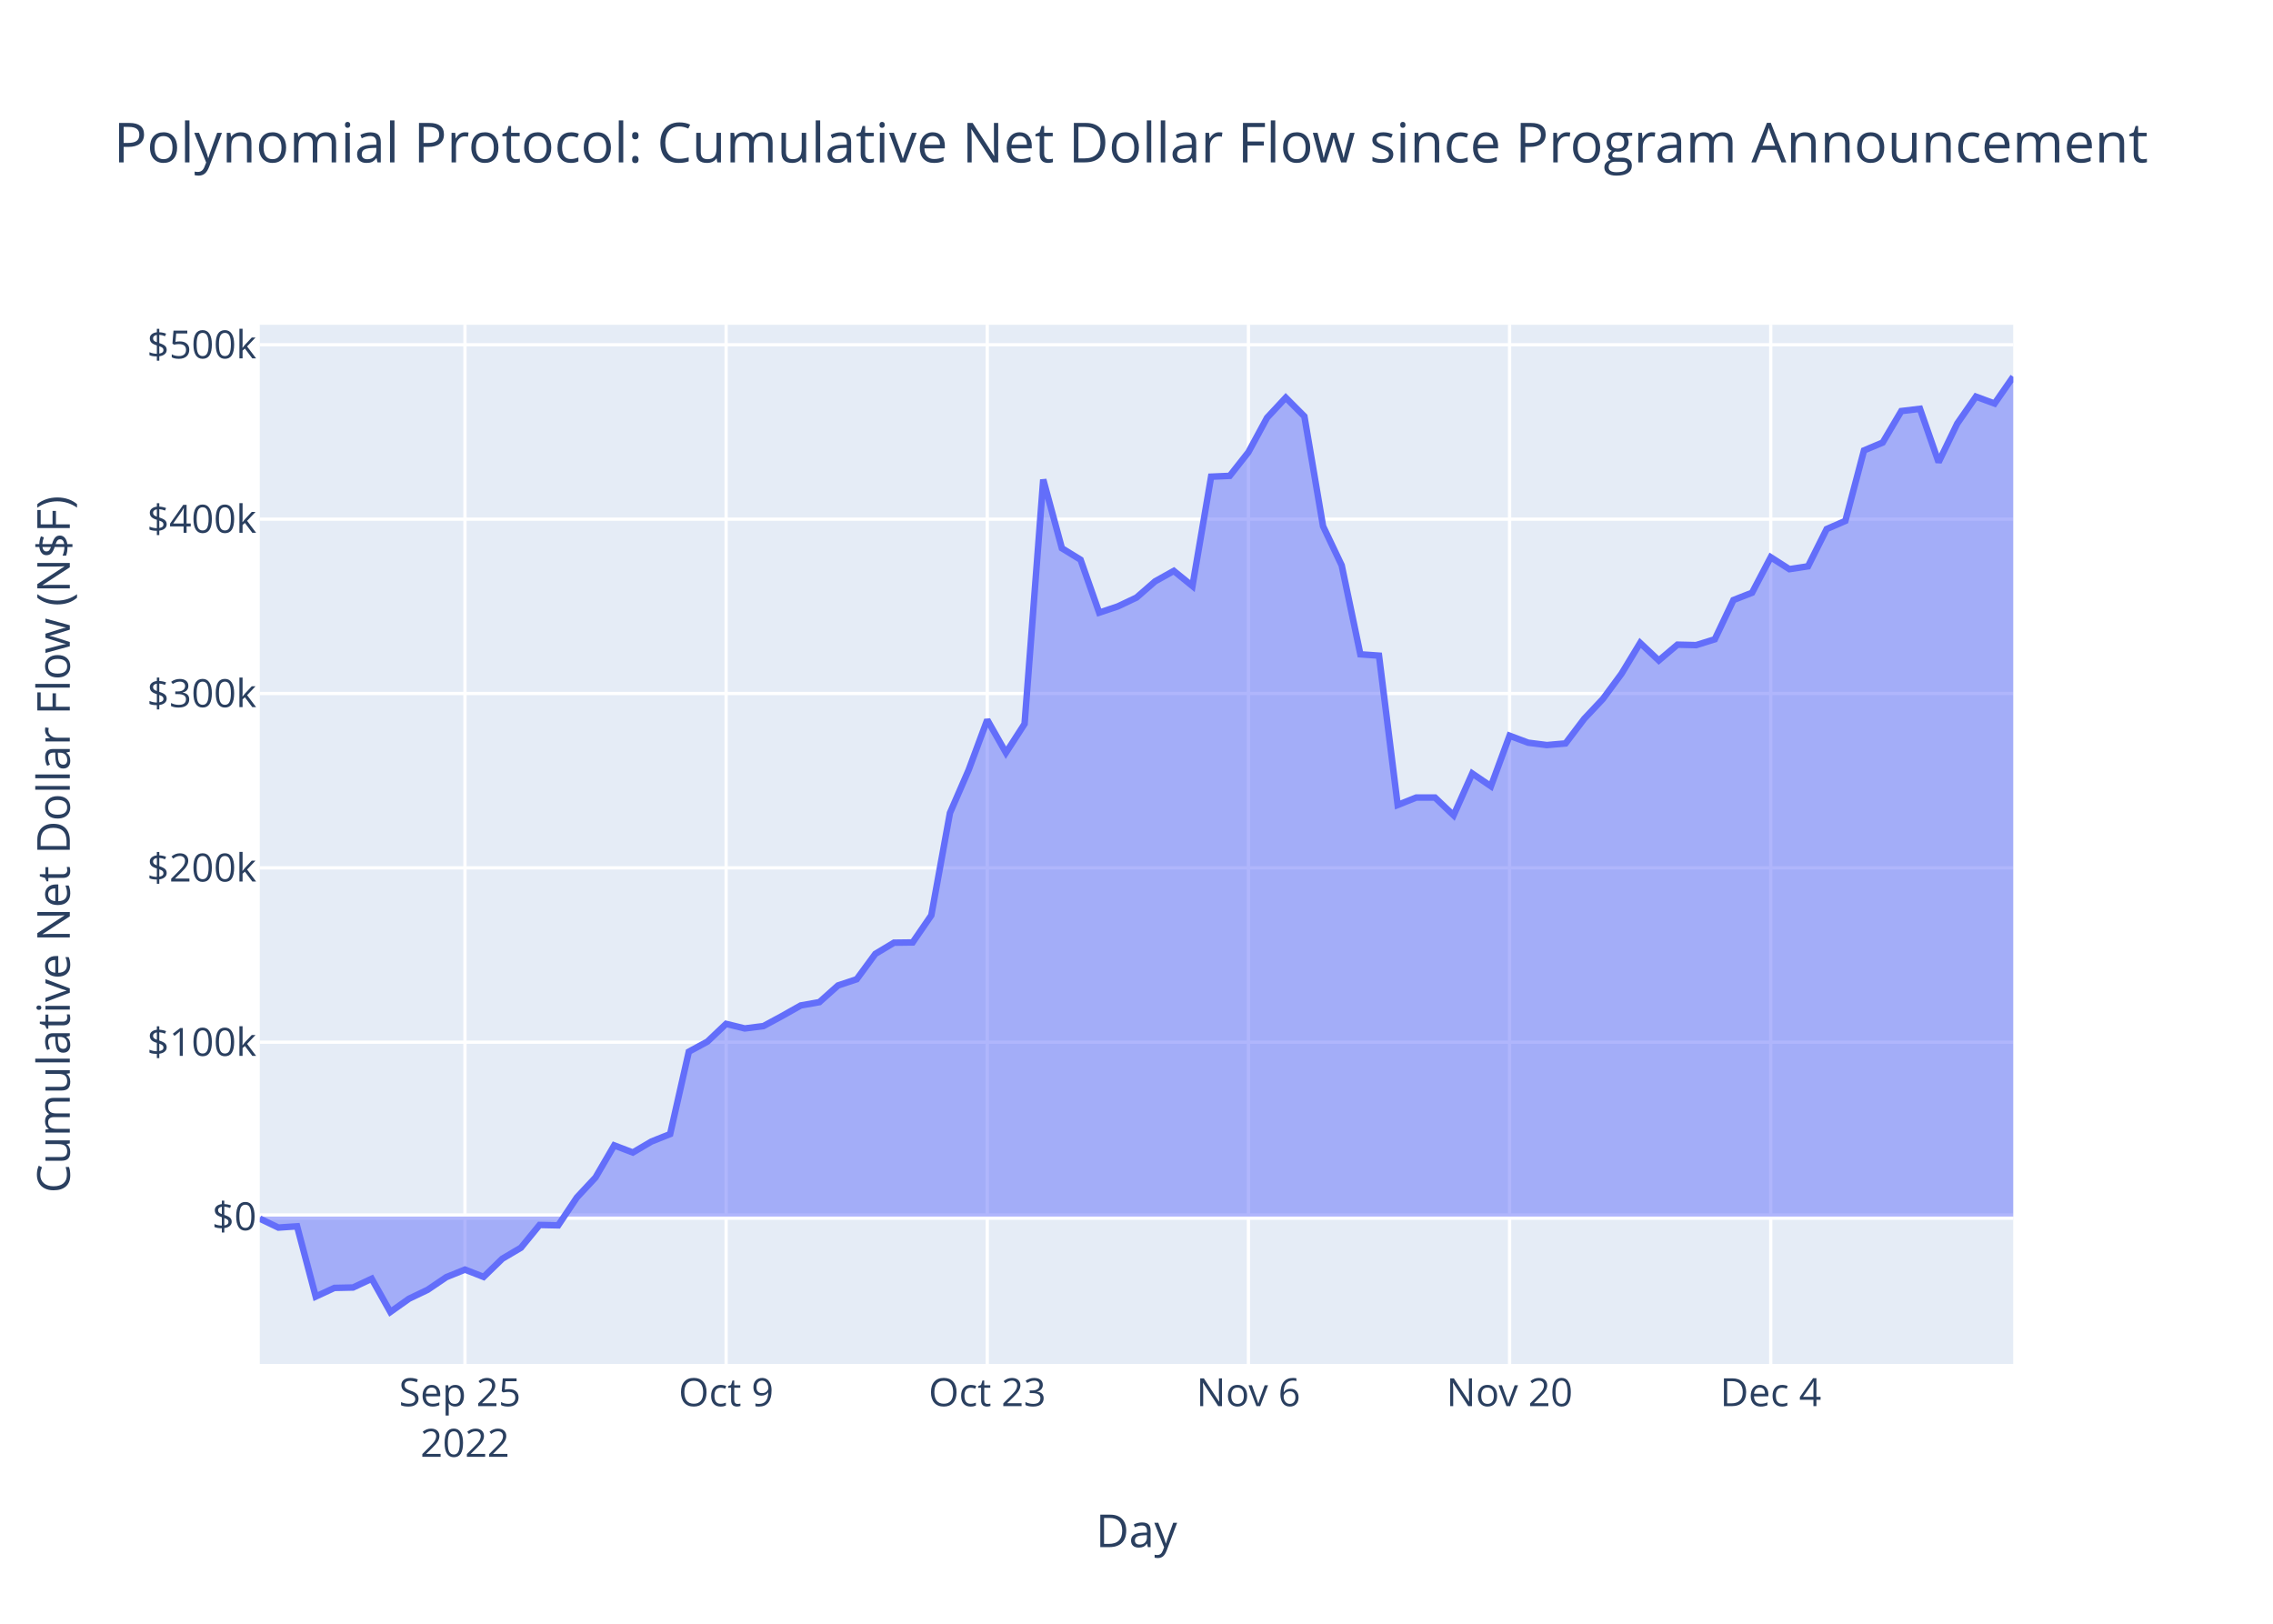
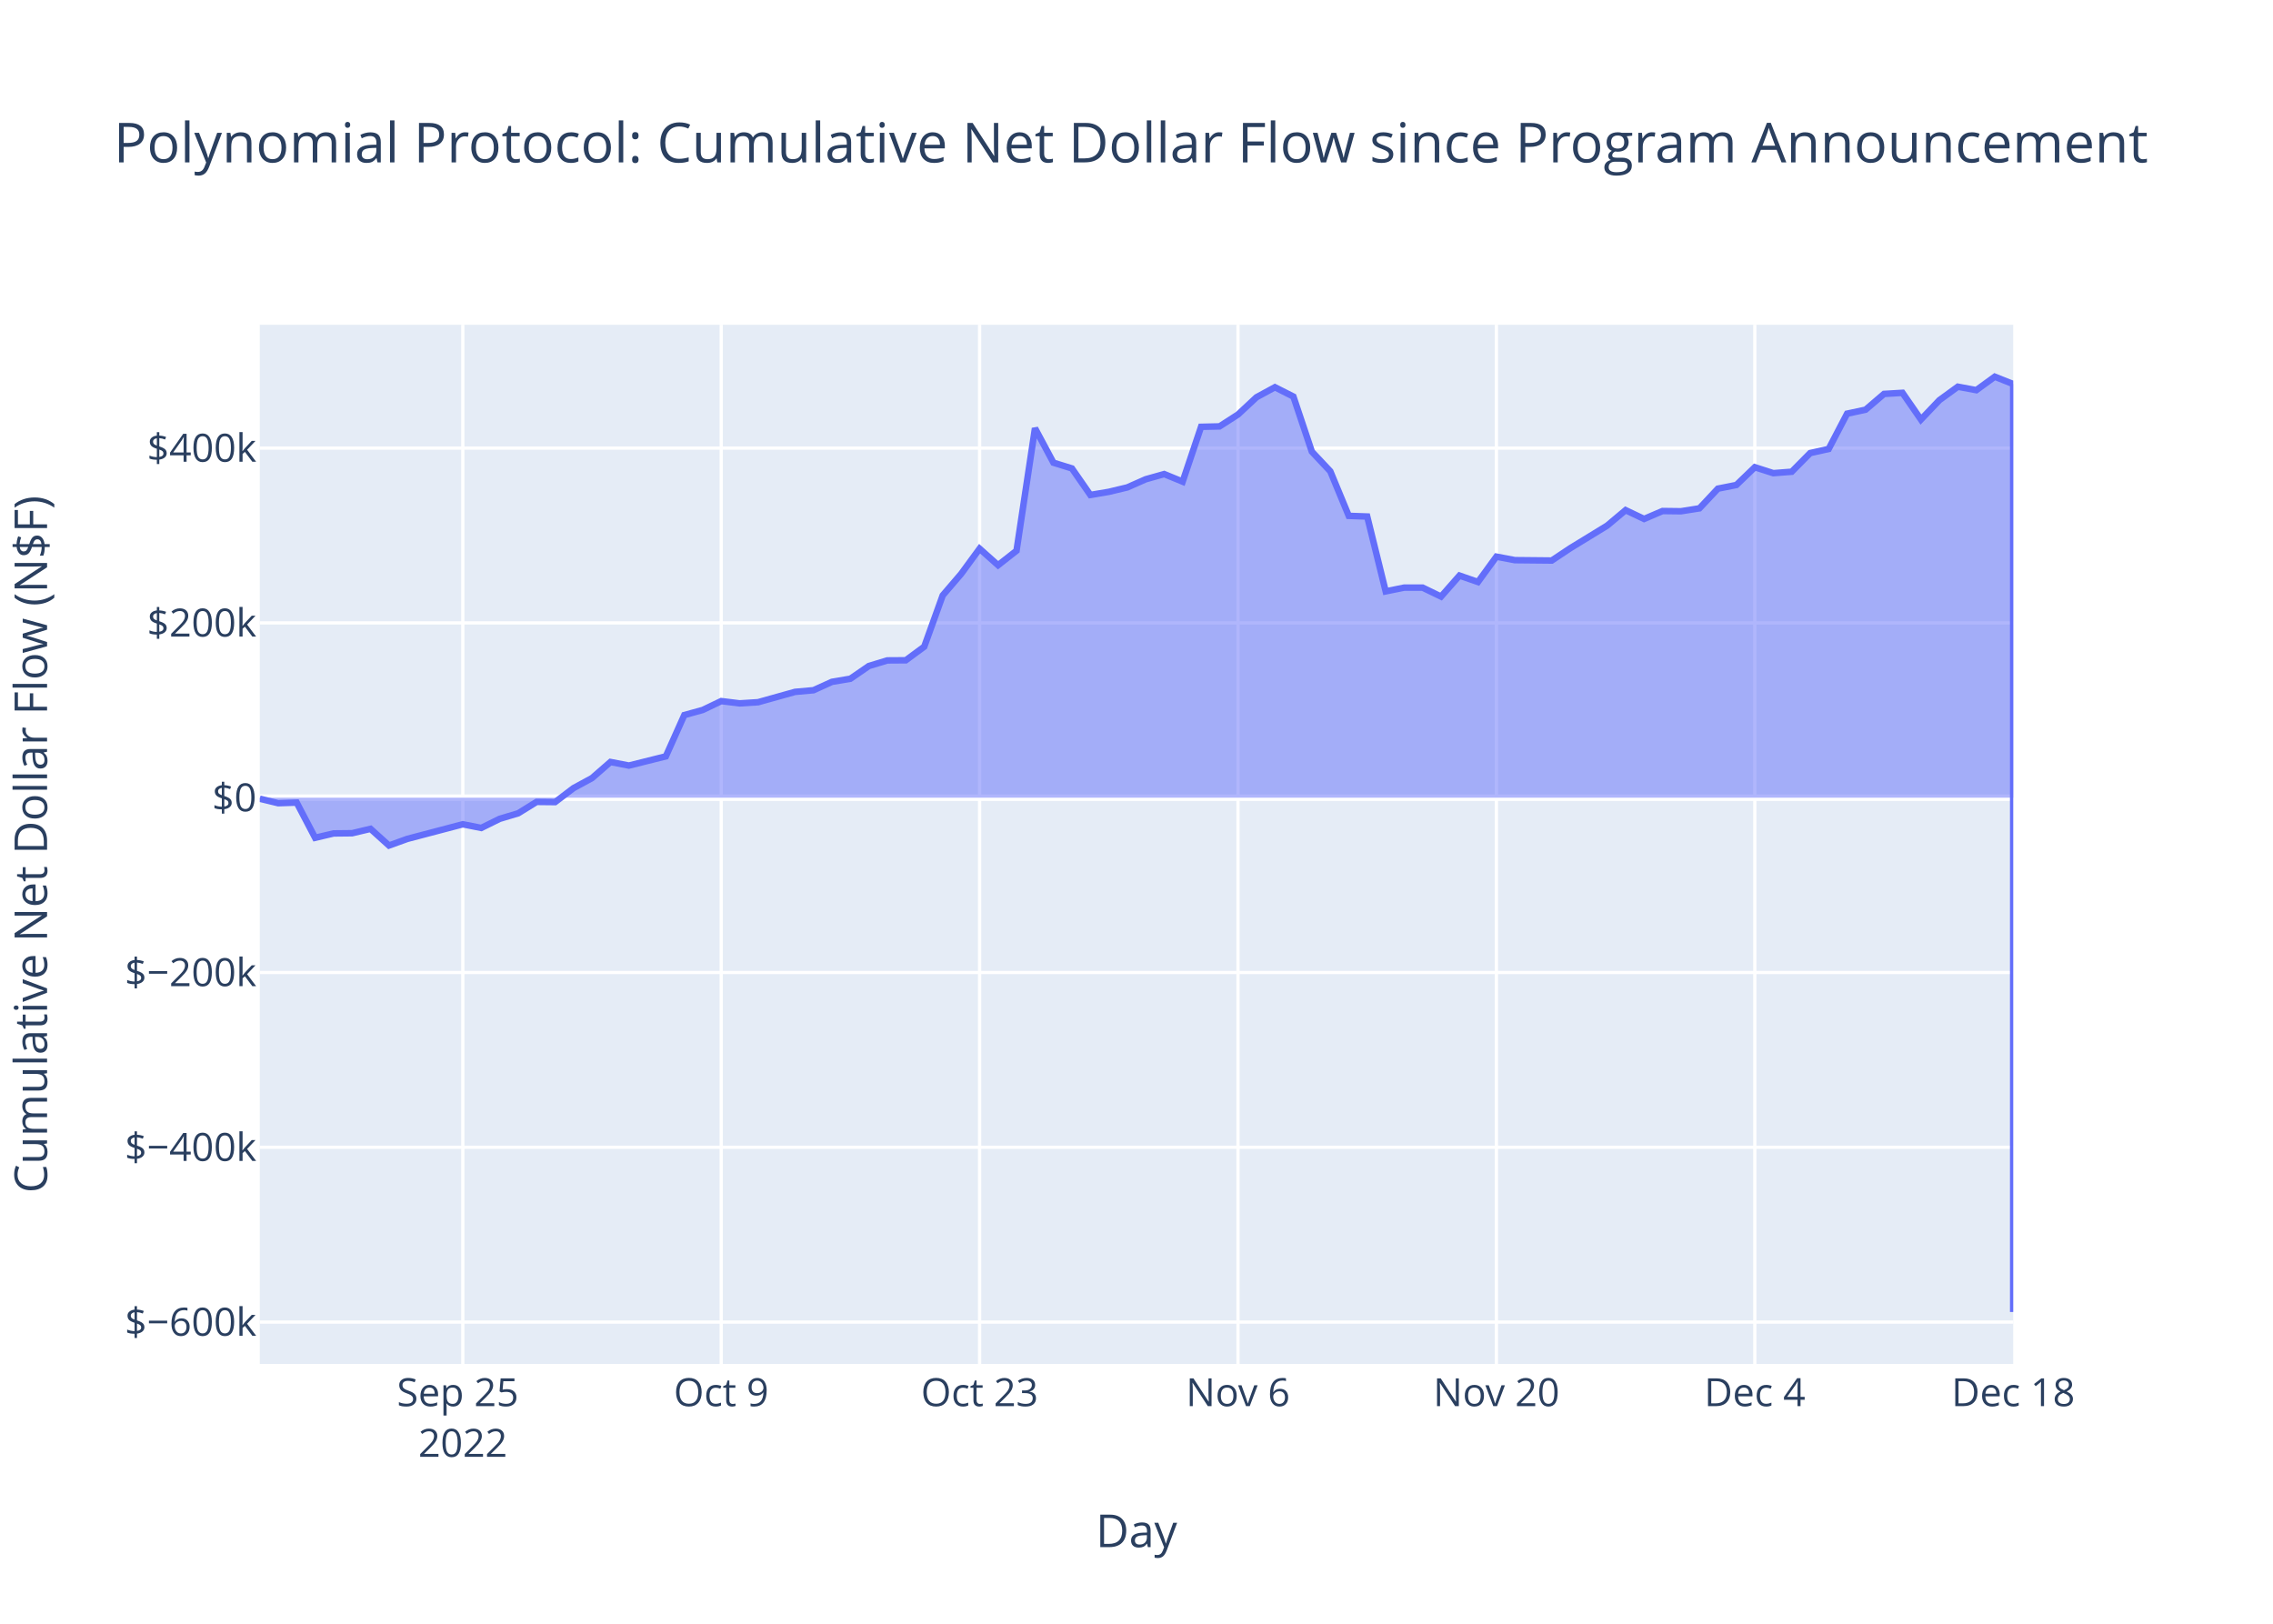
<svg xmlns="http://www.w3.org/2000/svg" class="main-svg" width="700" height="500" style="" viewBox="0 0 700 500">
  <rect x="0" y="0" width="700" height="500" style="fill: rgb(255, 255, 255); fill-opacity: 1;" />
-   <defs id="defs-524a88">
+   <defs id="defs-c72b7d">
    <g class="clips">
-       <clipPath id="clip524a88xyplot" class="plotclip">
+       <clipPath id="clipc72b7dxyplot" class="plotclip">
        <rect width="540" height="320" />
      </clipPath>
-       <clipPath class="axesclip" id="clip524a88x">
+       <clipPath class="axesclip" id="clipc72b7dx">
        <rect x="80" y="0" width="540" height="500" />
      </clipPath>
-       <clipPath class="axesclip" id="clip524a88y">
+       <clipPath class="axesclip" id="clipc72b7dy">
        <rect x="0" y="100" width="700" height="320" />
      </clipPath>
-       <clipPath class="axesclip" id="clip524a88xy">
+       <clipPath class="axesclip" id="clipc72b7dxy">
        <rect x="80" y="100" width="540" height="320" />
      </clipPath>
    </g>
    <g class="gradients" />
    <g class="patterns" />
  </defs>
  <g class="bglayer">
    <rect class="bg" x="80" y="100" width="540" height="320" style="fill: rgb(229, 236, 246); fill-opacity: 1; stroke-width: 0;" />
  </g>
  <g class="layer-below">
    <g class="imagelayer" />
    <g class="shapelayer" />
  </g>
  <g class="cartesianlayer">
    <g class="subplot xy">
      <g class="layer-subplot">
        <g class="shapelayer" />
        <g class="imagelayer" />
      </g>
      <g class="minor-gridlayer">
        <g class="x" />
        <g class="y" />
      </g>
      <g class="gridlayer">
        <g class="x">
-           <path class="xgrid crisp" transform="translate(143.19,0)" d="M0,100v320" style="stroke: rgb(255, 255, 255); stroke-opacity: 1; stroke-width: 1px;" />
-           <path class="xgrid crisp" transform="translate(223.62,0)" d="M0,100v320" style="stroke: rgb(255, 255, 255); stroke-opacity: 1; stroke-width: 1px;" />
-           <path class="xgrid crisp" transform="translate(304.04,0)" d="M0,100v320" style="stroke: rgb(255, 255, 255); stroke-opacity: 1; stroke-width: 1px;" />
-           <path class="xgrid crisp" transform="translate(384.47,0)" d="M0,100v320" style="stroke: rgb(255, 255, 255); stroke-opacity: 1; stroke-width: 1px;" />
-           <path class="xgrid crisp" transform="translate(464.89,0)" d="M0,100v320" style="stroke: rgb(255, 255, 255); stroke-opacity: 1; stroke-width: 1px;" />
-           <path class="xgrid crisp" transform="translate(545.32,0)" d="M0,100v320" style="stroke: rgb(255, 255, 255); stroke-opacity: 1; stroke-width: 1px;" />
+           <path class="xgrid crisp" transform="translate(142.53,0)" d="M0,100v320" style="stroke: rgb(255, 255, 255); stroke-opacity: 1; stroke-width: 1px;" />
+           <path class="xgrid crisp" transform="translate(222.11,0)" d="M0,100v320" style="stroke: rgb(255, 255, 255); stroke-opacity: 1; stroke-width: 1px;" />
+           <path class="xgrid crisp" transform="translate(301.68,0)" d="M0,100v320" style="stroke: rgb(255, 255, 255); stroke-opacity: 1; stroke-width: 1px;" />
+           <path class="xgrid crisp" transform="translate(381.26,0)" d="M0,100v320" style="stroke: rgb(255, 255, 255); stroke-opacity: 1; stroke-width: 1px;" />
+           <path class="xgrid crisp" transform="translate(460.84,0)" d="M0,100v320" style="stroke: rgb(255, 255, 255); stroke-opacity: 1; stroke-width: 1px;" />
+           <path class="xgrid crisp" transform="translate(540.42,0)" d="M0,100v320" style="stroke: rgb(255, 255, 255); stroke-opacity: 1; stroke-width: 1px;" />
        </g>
        <g class="y">
-           <path class="ygrid crisp" transform="translate(0,320.93)" d="M80,0h540" style="stroke: rgb(255, 255, 255); stroke-opacity: 1; stroke-width: 1px;" />
-           <path class="ygrid crisp" transform="translate(0,267.24)" d="M80,0h540" style="stroke: rgb(255, 255, 255); stroke-opacity: 1; stroke-width: 1px;" />
-           <path class="ygrid crisp" transform="translate(0,213.55)" d="M80,0h540" style="stroke: rgb(255, 255, 255); stroke-opacity: 1; stroke-width: 1px;" />
-           <path class="ygrid crisp" transform="translate(0,159.86)" d="M80,0h540" style="stroke: rgb(255, 255, 255); stroke-opacity: 1; stroke-width: 1px;" />
-           <path class="ygrid crisp" transform="translate(0,106.16)" d="M80,0h540" style="stroke: rgb(255, 255, 255); stroke-opacity: 1; stroke-width: 1px;" />
+           <path class="ygrid crisp" transform="translate(0,407.11)" d="M80,0h540" style="stroke: rgb(255, 255, 255); stroke-opacity: 1; stroke-width: 1px;" />
+           <path class="ygrid crisp" transform="translate(0,353.28)" d="M80,0h540" style="stroke: rgb(255, 255, 255); stroke-opacity: 1; stroke-width: 1px;" />
+           <path class="ygrid crisp" transform="translate(0,299.46)" d="M80,0h540" style="stroke: rgb(255, 255, 255); stroke-opacity: 1; stroke-width: 1px;" />
+           <path class="ygrid crisp" transform="translate(0,191.81)" d="M80,0h540" style="stroke: rgb(255, 255, 255); stroke-opacity: 1; stroke-width: 1px;" />
+           <path class="ygrid crisp" transform="translate(0,137.98)" d="M80,0h540" style="stroke: rgb(255, 255, 255); stroke-opacity: 1; stroke-width: 1px;" />
        </g>
      </g>
      <g class="zerolinelayer">
-         <path class="yzl zl crisp" transform="translate(0,374.62)" d="M80,0h540" style="stroke: rgb(255, 255, 255); stroke-opacity: 1; stroke-width: 2px;" />
+         <path class="yzl zl crisp" transform="translate(0,245.63)" d="M80,0h540" style="stroke: rgb(255, 255, 255); stroke-opacity: 1; stroke-width: 2px;" />
      </g>
      <path class="xlines-below" />
      <path class="ylines-below" />
      <g class="overlines-below" />
      <g class="xaxislayer-below" />
      <g class="yaxislayer-below" />
      <g class="overaxes-below" />
-       <g class="plot" transform="translate(80,100)" clip-path="url(#clip524a88xyplot)">
+       <g class="plot" transform="translate(80,100)" clip-path="url(#clipc72b7dxyplot)">
        <g class="scatterlayer mlayer">
-           <g class="trace scatter tracea7cbda" style="stroke-miterlimit: 2;">
+           <g class="trace scatter trace9695b0" style="stroke-miterlimit: 2;">
            <g class="fills">
              <g>
-                 <path class="js-fill" d="M540,274.62L0,274.62L0,275.25L5.74,278.01L11.49,277.62L17.23,299.25L22.98,296.59L28.72,296.46L34.47,293.77L40.21,304L45.96,299.92L51.7,297.17L57.45,293.27L63.19,290.95L68.94,293.2L74.68,287.61L80.43,284.21L86.17,277.2L91.91,277.32L97.66,268.73L103.4,262.57L109.15,252.7L114.89,254.89L120.64,251.5L126.38,249.21L132.13,223.85L137.87,220.74L143.62,215.28L149.36,216.69L155.11,215.96L160.85,212.86L166.6,209.61L172.34,208.59L178.09,203.45L183.83,201.54L189.57,193.73L195.32,190.28L201.06,190.21L206.81,181.85L212.55,150.34L218.3,137.12L224.04,121.66L229.79,131.79L235.53,122.9L241.28,47.67L247.02,68.82L252.77,72.35L258.51,88.65L264.26,86.73L270,84.01L275.74,79.01L281.49,75.8L287.23,80.46L292.98,46.78L298.72,46.53L304.47,39.23L310.21,28.63L315.96,22.45L321.7,28.21L327.45,62.03L333.19,74.09L338.94,101.48L344.68,101.89L350.43,147.88L356.17,145.58L361.91,145.58L367.66,151.06L373.4,138.18L379.15,142.1L384.89,126.55L390.64,128.7L396.38,129.43L402.13,128.92L407.87,121.35L413.62,115.24L419.36,107.47L425.11,97.98L430.85,103.38L436.6,98.51L442.34,98.65L448.09,96.86L453.83,84.77L459.57,82.52L465.32,71.59L471.06,75.26L476.81,74.38L482.55,62.91L488.3,60.4L494.04,38.7L499.79,36.28L505.53,26.58L511.28,25.89L517.02,42.32L522.77,30.41L528.51,22.14L534.26,24.26L540,16" style="fill: rgb(99, 110, 250); fill-opacity: 0.5; stroke-width: 0;" />
+                 <path class="js-fill" d="M540,145.63L0,145.63L0,145.95L5.68,147.33L11.37,147.14L17.05,157.98L22.74,156.64L28.42,156.58L34.11,155.23L39.79,160.36L45.47,158.31L62.53,153.82L68.21,154.95L73.89,152.14L79.58,150.44L85.26,146.93L90.95,146.99L96.63,142.68L102.32,139.59L108,134.64L113.68,135.74L125.05,132.9L130.74,120.19L136.42,118.62L142.11,115.89L147.79,116.59L153.47,116.23L164.84,113.05L170.53,112.54L176.21,109.96L181.89,109L187.58,105.08L193.26,103.36L198.95,103.32L204.63,99.13L210.32,83.34L216,76.71L221.68,68.96L227.37,74.04L233.05,69.58L238.74,31.87L244.42,42.48L250.11,44.24L255.79,52.41L261.47,51.45L267.16,50.09L272.84,47.58L278.53,45.98L284.21,48.31L289.89,31.43L295.58,31.3L301.26,27.64L306.95,22.33L312.63,19.24L318.32,22.12L324,39.07L329.68,45.12L335.37,58.85L341.05,59.05L346.74,82.1L352.42,80.95L358.11,80.95L363.79,83.7L369.47,77.24L375.16,79.21L380.84,71.41L386.53,72.49L397.89,72.6L403.58,68.81L414.95,61.85L420.63,57.09L426.32,59.8L432,57.36L437.68,57.43L443.37,56.53L449.05,50.47L454.74,49.34L460.42,43.87L466.11,45.7L471.79,45.26L477.47,39.51L483.16,38.25L488.84,27.38L494.53,26.16L500.21,21.3L505.89,20.96L511.58,29.19L517.26,23.22L522.95,19.08L528.63,20.14L534.32,16L540,18.26L540,304" style="fill: rgb(99, 110, 250); fill-opacity: 0.5; stroke-width: 0;" />
              </g>
            </g>
            <g class="errorbars" />
            <g class="lines">
-               <path class="js-line" d="M0,275.25L5.74,278.01L11.49,277.62L17.23,299.25L22.98,296.59L28.72,296.46L34.47,293.77L40.21,304L45.96,299.92L51.7,297.17L57.45,293.27L63.19,290.95L68.94,293.2L74.68,287.61L80.43,284.21L86.17,277.2L91.91,277.32L97.66,268.73L103.4,262.57L109.15,252.7L114.89,254.89L120.64,251.5L126.38,249.21L132.13,223.85L137.87,220.74L143.62,215.28L149.36,216.69L155.11,215.96L160.85,212.86L166.6,209.61L172.34,208.59L178.09,203.45L183.83,201.54L189.57,193.73L195.32,190.28L201.06,190.21L206.81,181.85L212.55,150.34L218.3,137.12L224.04,121.66L229.79,131.79L235.53,122.9L241.28,47.67L247.02,68.82L252.77,72.35L258.51,88.65L264.26,86.73L270,84.01L275.74,79.01L281.49,75.8L287.23,80.46L292.98,46.78L298.72,46.53L304.47,39.23L310.21,28.63L315.96,22.45L321.7,28.21L327.45,62.03L333.19,74.09L338.94,101.48L344.68,101.89L350.43,147.88L356.17,145.58L361.91,145.58L367.66,151.06L373.4,138.18L379.15,142.1L384.89,126.55L390.64,128.7L396.38,129.43L402.13,128.92L407.87,121.35L413.62,115.24L419.36,107.47L425.11,97.98L430.85,103.38L436.6,98.51L442.34,98.65L448.09,96.86L453.83,84.77L459.57,82.52L465.32,71.59L471.06,75.26L476.81,74.38L482.55,62.91L488.3,60.4L494.04,38.7L499.79,36.28L505.53,26.58L511.28,25.89L517.02,42.32L522.77,30.41L528.51,22.14L534.26,24.26L540,16" style="vector-effect: non-scaling-stroke; fill: none; stroke: rgb(99, 110, 250); stroke-opacity: 1; stroke-width: 2px; opacity: 1;" />
+               <path class="js-line" d="M0,145.95L5.68,147.33L11.37,147.14L17.05,157.98L22.74,156.64L28.42,156.58L34.11,155.23L39.79,160.36L45.47,158.31L62.53,153.82L68.21,154.95L73.89,152.14L79.58,150.44L85.26,146.93L90.95,146.99L96.63,142.68L102.32,139.59L108,134.64L113.68,135.74L125.05,132.9L130.74,120.19L136.42,118.62L142.11,115.89L147.79,116.59L153.47,116.23L164.84,113.05L170.53,112.54L176.21,109.96L181.89,109L187.58,105.08L193.26,103.36L198.95,103.32L204.63,99.13L210.32,83.34L216,76.71L221.68,68.96L227.37,74.04L233.05,69.58L238.74,31.87L244.42,42.48L250.11,44.24L255.79,52.41L261.47,51.45L267.16,50.09L272.84,47.58L278.53,45.98L284.21,48.31L289.89,31.43L295.58,31.3L301.26,27.64L306.95,22.33L312.63,19.24L318.32,22.12L324,39.07L329.68,45.12L335.37,58.85L341.05,59.05L346.74,82.1L352.42,80.95L358.11,80.95L363.79,83.7L369.47,77.24L375.16,79.21L380.84,71.41L386.53,72.49L397.89,72.6L403.58,68.81L414.95,61.85L420.63,57.09L426.32,59.8L432,57.36L437.68,57.43L443.37,56.53L449.05,50.47L454.74,49.34L460.42,43.87L466.11,45.7L471.79,45.26L477.47,39.51L483.16,38.25L488.84,27.38L494.53,26.16L500.21,21.3L505.89,20.96L511.58,29.19L517.26,23.22L522.95,19.08L528.63,20.14L534.32,16L540,18.26L540,304" style="vector-effect: non-scaling-stroke; fill: none; stroke: rgb(99, 110, 250); stroke-opacity: 1; stroke-width: 2px; opacity: 1;" />
            </g>
            <g class="points" />
            <g class="text" />
          </g>
        </g>
      </g>
      <g class="overplot" />
      <path class="xlines-above crisp" d="M0,0" style="fill: none;" />
      <path class="ylines-above crisp" d="M0,0" style="fill: none;" />
      <g class="overlines-above" />
      <g class="xaxislayer-above">
        <g class="xtick">
-           <text text-anchor="middle" x="0" y="433" transform="translate(143.19,0)" style="font-family: 'Open Sans', verdana, arial, sans-serif; font-size: 12px; fill: rgb(42, 63, 95); fill-opacity: 1; white-space: pre; opacity: 1;">
+           <text text-anchor="middle" x="0" y="433" transform="translate(142.53,0)" style="font-family: 'Open Sans', verdana, arial, sans-serif; font-size: 12px; fill: rgb(42, 63, 95); fill-opacity: 1; white-space: pre; opacity: 1;">
            <tspan class="line" dy="0em" x="0" y="433">Sep 25</tspan>
            <tspan class="line" dy="1.3em" x="0" y="433">2022</tspan>
          </text>
        </g>
        <g class="xtick">
-           <text text-anchor="middle" x="0" y="433" style="font-family: 'Open Sans', verdana, arial, sans-serif; font-size: 12px; fill: rgb(42, 63, 95); fill-opacity: 1; white-space: pre; opacity: 1;" transform="translate(223.62,0)">Oct 9</text>
+           <text text-anchor="middle" x="0" y="433" style="font-family: 'Open Sans', verdana, arial, sans-serif; font-size: 12px; fill: rgb(42, 63, 95); fill-opacity: 1; white-space: pre; opacity: 1;" transform="translate(222.11,0)">Oct 9</text>
        </g>
        <g class="xtick">
-           <text text-anchor="middle" x="0" y="433" style="font-family: 'Open Sans', verdana, arial, sans-serif; font-size: 12px; fill: rgb(42, 63, 95); fill-opacity: 1; white-space: pre; opacity: 1;" transform="translate(304.04,0)">Oct 23</text>
+           <text text-anchor="middle" x="0" y="433" style="font-family: 'Open Sans', verdana, arial, sans-serif; font-size: 12px; fill: rgb(42, 63, 95); fill-opacity: 1; white-space: pre; opacity: 1;" transform="translate(301.68,0)">Oct 23</text>
        </g>
        <g class="xtick">
-           <text text-anchor="middle" x="0" y="433" style="font-family: 'Open Sans', verdana, arial, sans-serif; font-size: 12px; fill: rgb(42, 63, 95); fill-opacity: 1; white-space: pre; opacity: 1;" transform="translate(384.47,0)">Nov 6</text>
+           <text text-anchor="middle" x="0" y="433" style="font-family: 'Open Sans', verdana, arial, sans-serif; font-size: 12px; fill: rgb(42, 63, 95); fill-opacity: 1; white-space: pre; opacity: 1;" transform="translate(381.26,0)">Nov 6</text>
        </g>
        <g class="xtick">
-           <text text-anchor="middle" x="0" y="433" style="font-family: 'Open Sans', verdana, arial, sans-serif; font-size: 12px; fill: rgb(42, 63, 95); fill-opacity: 1; white-space: pre; opacity: 1;" transform="translate(464.89,0)">Nov 20</text>
+           <text text-anchor="middle" x="0" y="433" style="font-family: 'Open Sans', verdana, arial, sans-serif; font-size: 12px; fill: rgb(42, 63, 95); fill-opacity: 1; white-space: pre; opacity: 1;" transform="translate(460.84,0)">Nov 20</text>
        </g>
        <g class="xtick">
-           <text text-anchor="middle" x="0" y="433" style="font-family: 'Open Sans', verdana, arial, sans-serif; font-size: 12px; fill: rgb(42, 63, 95); fill-opacity: 1; white-space: pre; opacity: 1;" transform="translate(545.32,0)">Dec 4</text>
+           <text text-anchor="middle" x="0" y="433" style="font-family: 'Open Sans', verdana, arial, sans-serif; font-size: 12px; fill: rgb(42, 63, 95); fill-opacity: 1; white-space: pre; opacity: 1;" transform="translate(540.42,0)">Dec 4</text>
+         </g>
+         <g class="xtick">
+           <text text-anchor="middle" x="0" y="433" style="font-family: 'Open Sans', verdana, arial, sans-serif; font-size: 12px; fill: rgb(42, 63, 95); fill-opacity: 1; white-space: pre; opacity: 1;" transform="translate(620,0)">Dec 18</text>
        </g>
      </g>
      <g class="yaxislayer-above">
        <g class="ytick">
-           <text text-anchor="end" x="79" y="4.2" transform="translate(0,374.62)" style="font-family: 'Open Sans', verdana, arial, sans-serif; font-size: 12px; fill: rgb(42, 63, 95); fill-opacity: 1; white-space: pre; opacity: 1;">$0</text>
+           <text text-anchor="end" x="79" y="4.2" transform="translate(0,407.11)" style="font-family: 'Open Sans', verdana, arial, sans-serif; font-size: 12px; fill: rgb(42, 63, 95); fill-opacity: 1; white-space: pre; opacity: 1;">$−600k</text>
        </g>
        <g class="ytick">
-           <text text-anchor="end" x="79" y="4.2" style="font-family: 'Open Sans', verdana, arial, sans-serif; font-size: 12px; fill: rgb(42, 63, 95); fill-opacity: 1; white-space: pre; opacity: 1;" transform="translate(0,320.93)">$100k</text>
+           <text text-anchor="end" x="79" y="4.2" style="font-family: 'Open Sans', verdana, arial, sans-serif; font-size: 12px; fill: rgb(42, 63, 95); fill-opacity: 1; white-space: pre; opacity: 1;" transform="translate(0,353.28)">$−400k</text>
        </g>
        <g class="ytick">
-           <text text-anchor="end" x="79" y="4.2" style="font-family: 'Open Sans', verdana, arial, sans-serif; font-size: 12px; fill: rgb(42, 63, 95); fill-opacity: 1; white-space: pre; opacity: 1;" transform="translate(0,267.24)">$200k</text>
+           <text text-anchor="end" x="79" y="4.2" style="font-family: 'Open Sans', verdana, arial, sans-serif; font-size: 12px; fill: rgb(42, 63, 95); fill-opacity: 1; white-space: pre; opacity: 1;" transform="translate(0,299.46)">$−200k</text>
        </g>
        <g class="ytick">
-           <text text-anchor="end" x="79" y="4.2" style="font-family: 'Open Sans', verdana, arial, sans-serif; font-size: 12px; fill: rgb(42, 63, 95); fill-opacity: 1; white-space: pre; opacity: 1;" transform="translate(0,213.55)">$300k</text>
+           <text text-anchor="end" x="79" y="4.2" style="font-family: 'Open Sans', verdana, arial, sans-serif; font-size: 12px; fill: rgb(42, 63, 95); fill-opacity: 1; white-space: pre; opacity: 1;" transform="translate(0,245.63)">$0</text>
        </g>
        <g class="ytick">
-           <text text-anchor="end" x="79" y="4.2" style="font-family: 'Open Sans', verdana, arial, sans-serif; font-size: 12px; fill: rgb(42, 63, 95); fill-opacity: 1; white-space: pre; opacity: 1;" transform="translate(0,159.86)">$400k</text>
+           <text text-anchor="end" x="79" y="4.2" style="font-family: 'Open Sans', verdana, arial, sans-serif; font-size: 12px; fill: rgb(42, 63, 95); fill-opacity: 1; white-space: pre; opacity: 1;" transform="translate(0,191.81)">$200k</text>
        </g>
        <g class="ytick">
-           <text text-anchor="end" x="79" y="4.2" style="font-family: 'Open Sans', verdana, arial, sans-serif; font-size: 12px; fill: rgb(42, 63, 95); fill-opacity: 1; white-space: pre; opacity: 1;" transform="translate(0,106.16)">$500k</text>
+           <text text-anchor="end" x="79" y="4.2" style="font-family: 'Open Sans', verdana, arial, sans-serif; font-size: 12px; fill: rgb(42, 63, 95); fill-opacity: 1; white-space: pre; opacity: 1;" transform="translate(0,137.98)">$400k</text>
        </g>
      </g>
      <g class="overaxes-above" />
    </g>
  </g>
  <g class="polarlayer" />
  <g class="smithlayer" />
  <g class="ternarylayer" />
  <g class="geolayer" />
  <g class="funnelarealayer" />
  <g class="pielayer" />
  <g class="iciclelayer" />
  <g class="treemaplayer" />
  <g class="sunburstlayer" />
  <g class="glimages" />
-   <defs id="topdefs-524a88">
+   <defs id="topdefs-c72b7d">
    <g class="clips" />
  </defs>
  <g class="layer-above">
    <g class="imagelayer" />
    <g class="shapelayer" />
  </g>
  <g class="infolayer">
    <g class="g-gtitle">
      <text class="gtitle" x="35" y="50" text-anchor="start" dy="0em" style="font-family: 'Open Sans', verdana, arial, sans-serif; font-size: 17px; fill: rgb(42, 63, 95); opacity: 1; font-weight: normal; white-space: pre;">Polynomial Protocol: Cumulative Net Dollar Flow since Program Announcement</text>
    </g>
    <g class="g-xtitle">
      <text class="xtitle" x="350" y="476.409" text-anchor="middle" style="font-family: 'Open Sans', verdana, arial, sans-serif; font-size: 14px; fill: rgb(42, 63, 95); opacity: 1; font-weight: normal; white-space: pre;">Day</text>
    </g>
    <g class="g-ytitle">
-       <text class="ytitle" transform="rotate(-90,21.49688,260)" x="21.497" y="260" text-anchor="middle" style="font-family: 'Open Sans', verdana, arial, sans-serif; font-size: 14px; fill: rgb(42, 63, 95); opacity: 1; font-weight: normal; white-space: pre;">Cumulative Net Dollar Flow (N$F)</text>
+       <text class="ytitle" transform="rotate(-90,14.49688,260)" x="14.497" y="260" text-anchor="middle" style="font-family: 'Open Sans', verdana, arial, sans-serif; font-size: 14px; fill: rgb(42, 63, 95); opacity: 1; font-weight: normal; white-space: pre;">Cumulative Net Dollar Flow (N$F)</text>
    </g>
  </g>
</svg>
